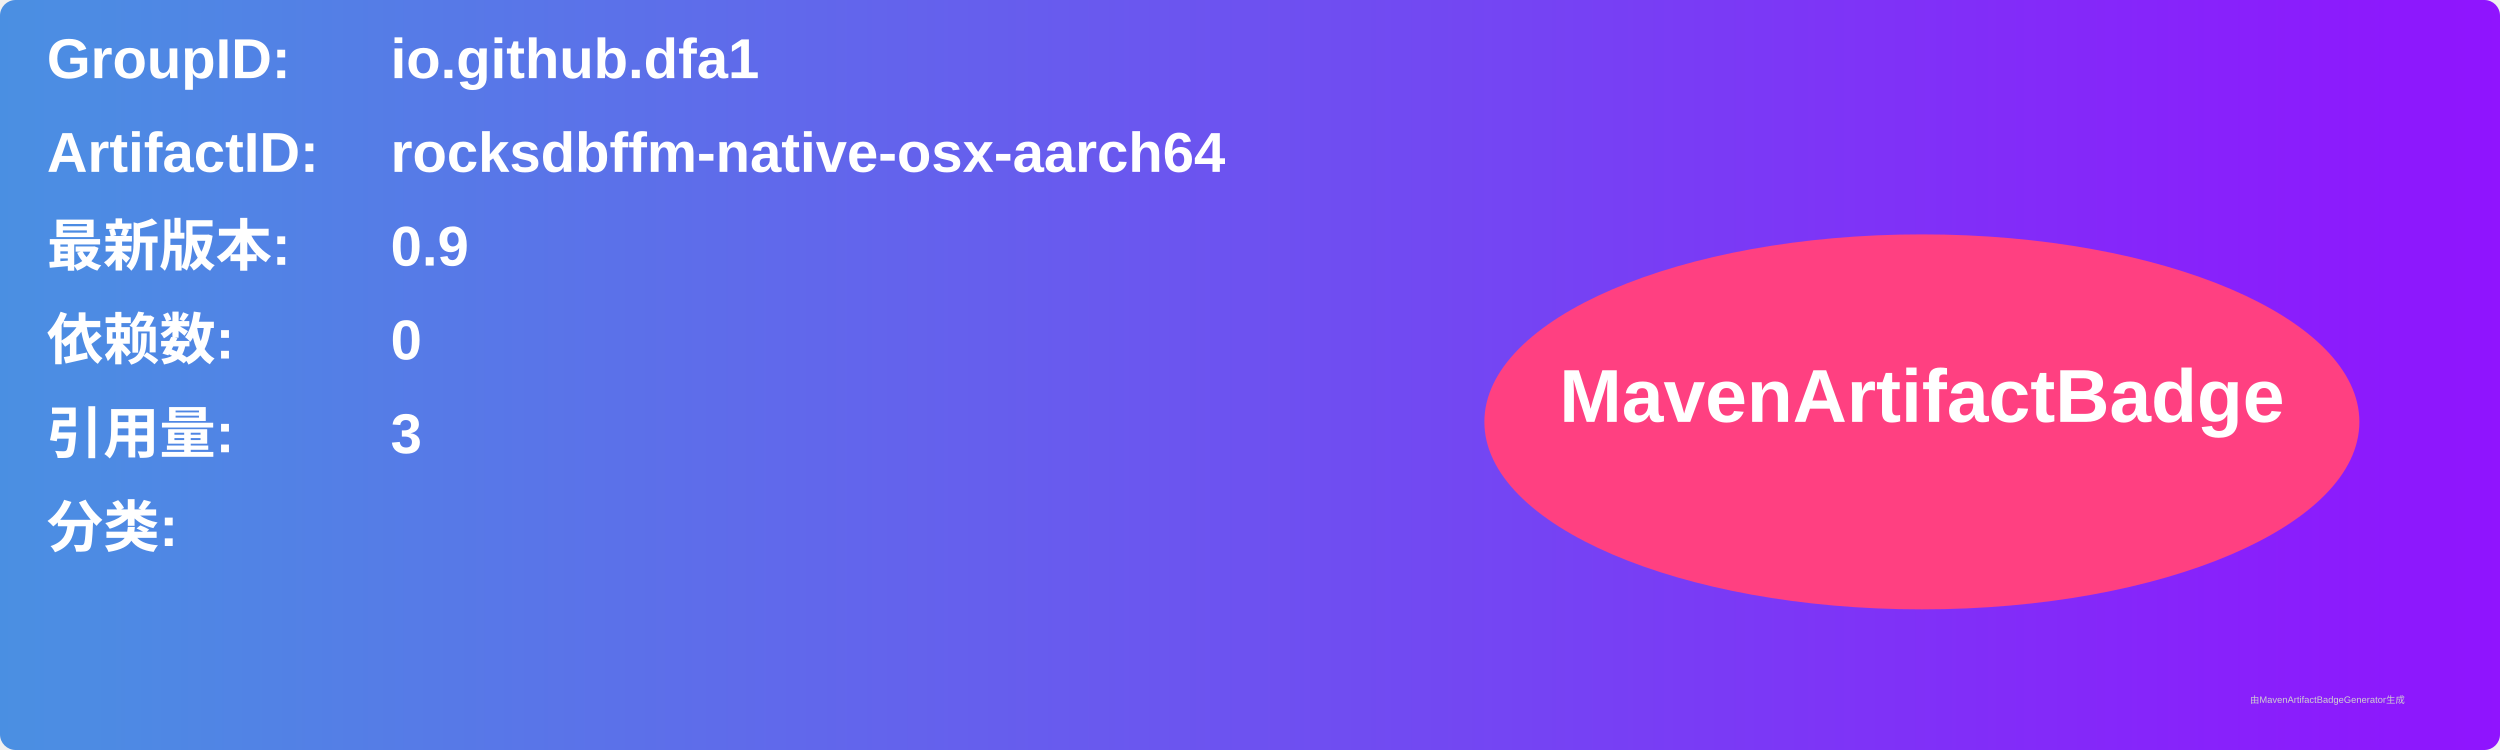
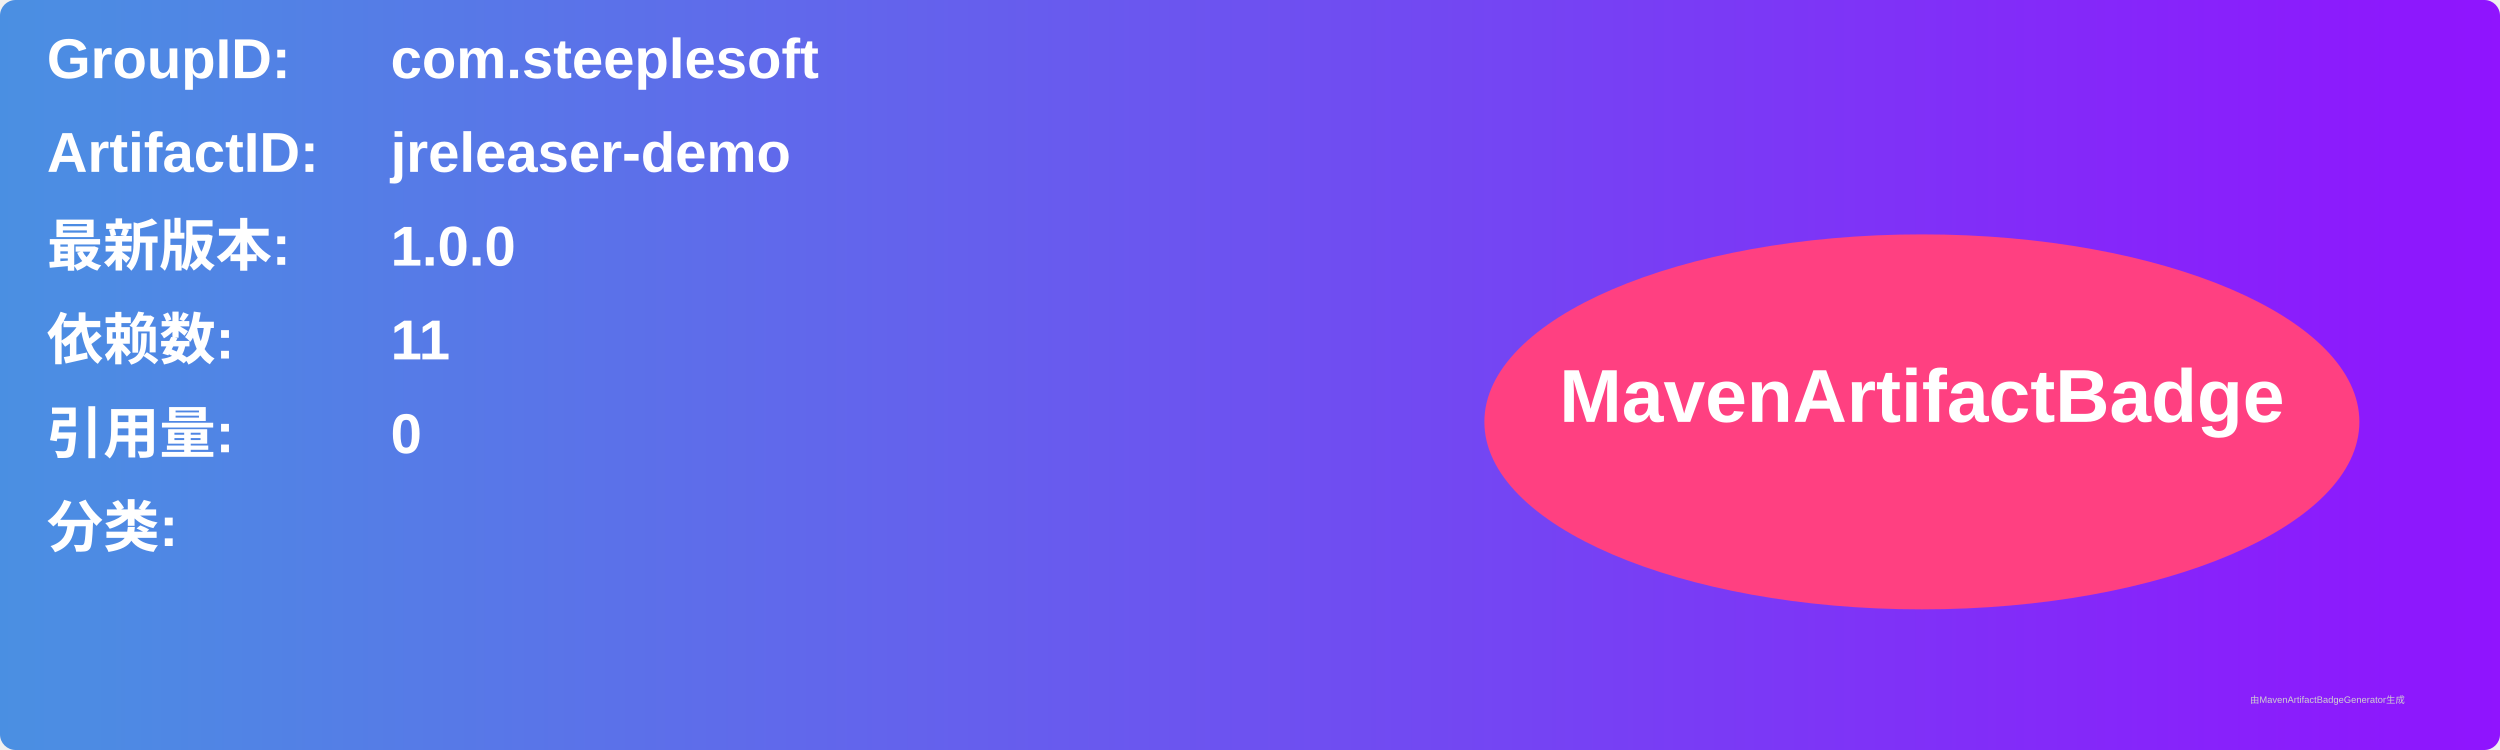
<svg xmlns="http://www.w3.org/2000/svg" width="800" height="240" viewBox="0 0 800 240">
  <linearGradient id="grad" x1="0%" y1="0%" x2="100%" y2="0%">
    <stop offset="0%" stop-color="#4a90e2" />
    <stop offset="100%" stop-color="#9013fe" />
  </linearGradient>
  <rect width="100%" height="100%" rx="5" ry="5" fill="url(#grad)" />
  <g transform="translate(15, 15)">
    <text x="0" y="10" font-family="Arial" font-size="18" fill="white" font-weight="bold" width="260">GroupID:</text>
-     <text x="110" y="10" font-family="Arial" font-size="18" fill="white" font-weight="bold" width="460">io.github.dfa1</text>
+     <text x="110" y="10" font-family="Arial" font-size="18" fill="white" font-weight="bold" width="460">com.steeplesoft</text>
    <text x="0" y="40" font-family="Arial" font-size="18" fill="white" font-weight="bold" width="260">ArtifactID:</text>
-     <text x="110" y="40" font-family="Arial" font-size="18" fill="white" font-weight="bold" width="460">rocksdbffm-native-osx-aarch64</text>
+     <text x="110" y="40" font-family="Arial" font-size="18" fill="white" font-weight="bold" width="460">jreleaser-demo</text>
    <text x="0" y="70" font-family="Arial" font-size="18" fill="white" font-weight="bold">最新版本:</text>
    <text x="110" y="70" font-family="Arial" font-size="18" fill="white" font-weight="bold">
-       <tspan font-weight="bold">0.9</tspan>
+       <tspan font-weight="bold">1.0.0</tspan>
    </text>
    <text x="0" y="100" font-family="Arial" font-size="18" fill="white" font-weight="bold">依赖数: </text>
    <text x="110" y="100" font-family="Arial" font-size="18" fill="white">
-       <tspan font-weight="bold">0</tspan>
+       <tspan font-weight="bold">11</tspan>
    </text>
    <text x="0" y="130" font-family="Arial" font-size="18" fill="white" font-weight="bold">引用量: </text>
    <text x="110" y="130" font-family="Arial" font-size="18" fill="white">
-       <tspan font-weight="bold">3</tspan>
+       <tspan font-weight="bold">0</tspan>
    </text>
    <text x="0" y="160" font-family="Arial" font-size="18" fill="white" font-weight="bold">分类:</text>
    <text x="10" y="190" font-family="Arial" font-size="10" fill="white">
      <tspan font-weight="bold" />
    </text>
    <ellipse cx="600" cy="120" rx="140" ry="60" fill="#ff4081" />
    <text x="600" y="120" text-anchor="middle" font-family="Arial" font-size="24" fill="white" font-weight="bold">MavenArtifactBadge</text>
  </g>
  <text x="720" y="225" font-family="Arial" font-size="3" fill="#d0d0d0">由MavenArtifactBadgeGenerator生成</text>
</svg>
